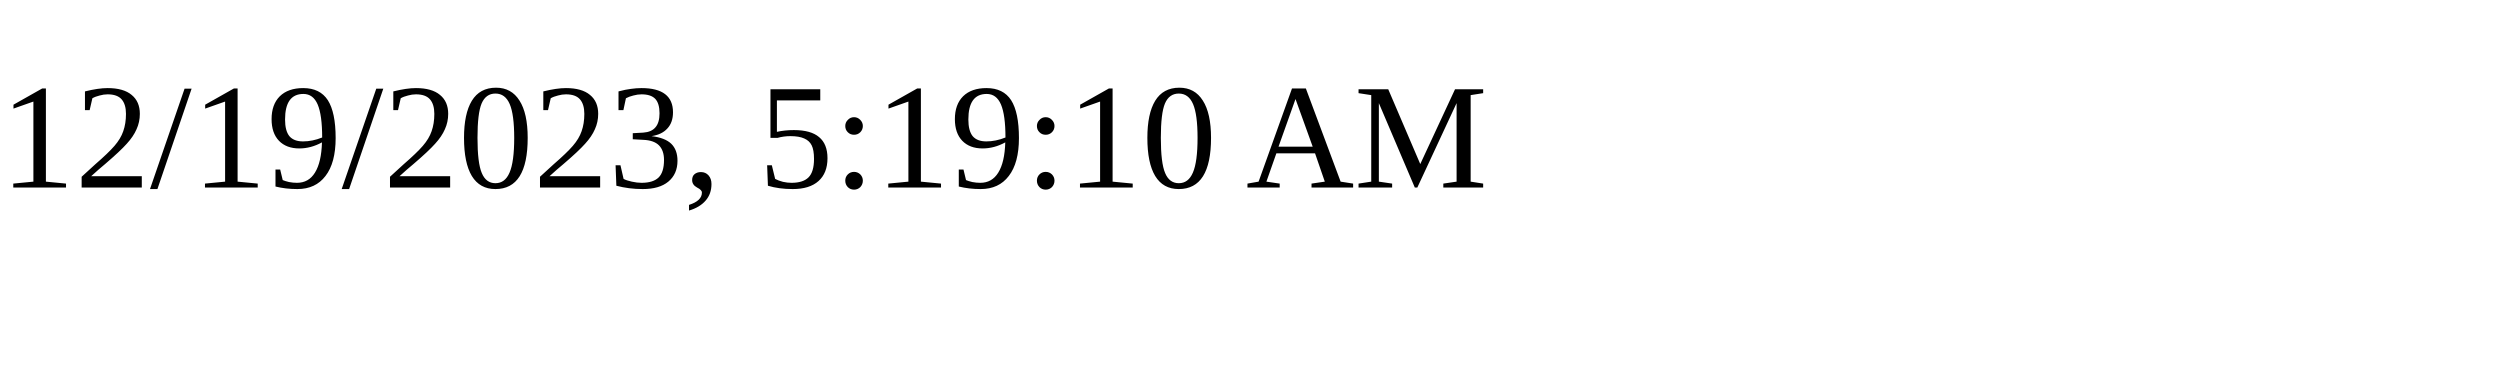
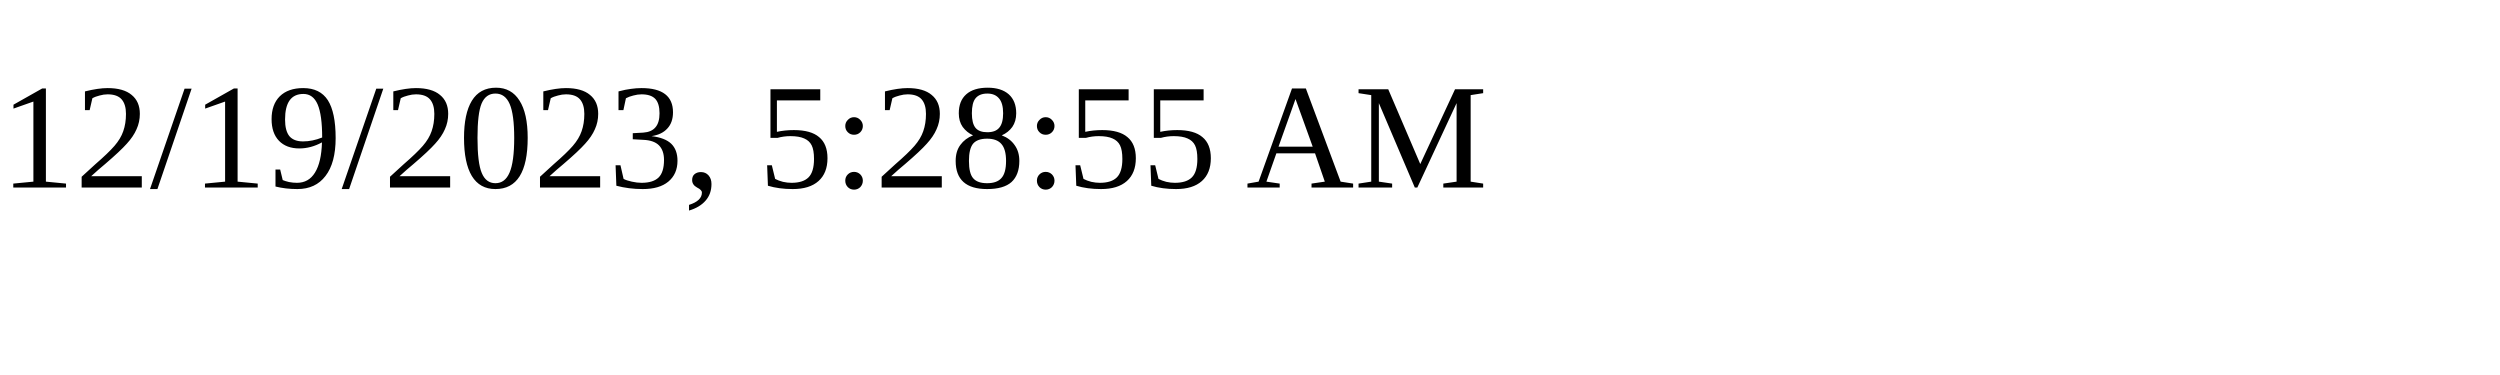
<svg xmlns="http://www.w3.org/2000/svg" height="30" width="200">
-   <text x="0" y="15">12/19/2023, 5:19:10 AM</text>
+   <text x="0" y="15">12/19/2023, 5:28:55 AM</text>
</svg>
